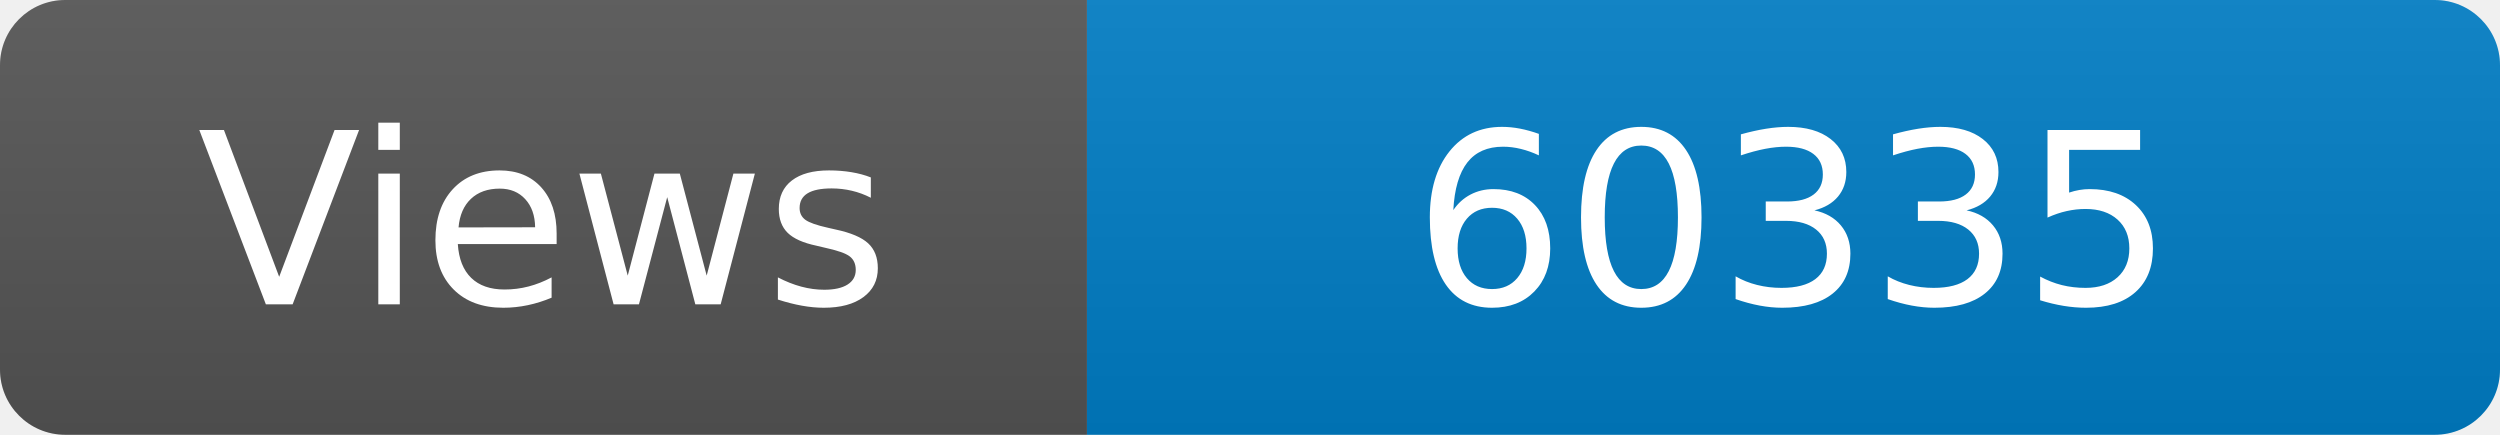
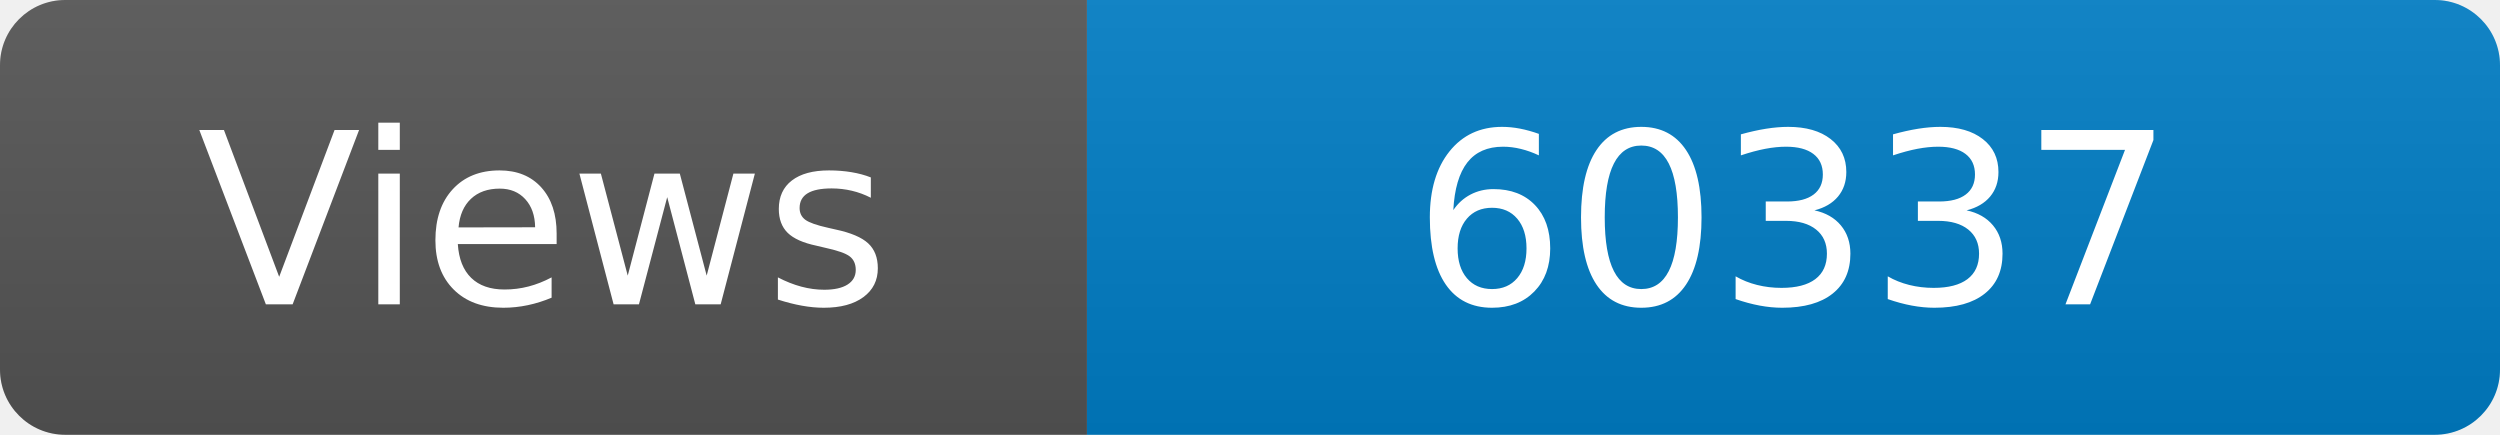
<svg xmlns="http://www.w3.org/2000/svg" width="115" height="20" role="img" aria-label="Maintained?: yes">
  <linearGradient id="s" x2="0" y2="100%">
    <stop offset="0" stop-color="#bbb" stop-opacity=".1" />
    <stop offset="1" stop-opacity=".1" />
  </linearGradient>
  <clipPath id="r">
    <rect width="115" height="20" rx="3" fill="#fff" />
  </clipPath>
  <g clip-path="url(#r)">
    <rect width="50" height="20" fill="#555" />
    <rect x="50" width="160" height="20" fill="#007ec6" />
    <rect width="115" height="20" fill="url(#s)" />
  </g>
  <g fill="#fff" text-anchor="middle" font-family="Verdana,Geneva,DejaVu Sans,sans-serif" font-size="110">
    <text x="250" y="140" transform="scale(.1)" fill="#fff">Views</text>
-     <text x="825" y="140" transform="scale(.1)" fill="#fff">60335</text>
+     <text x="825" y="140" transform="scale(.1)" fill="#fff">60337</text>
  </g>
</svg>
